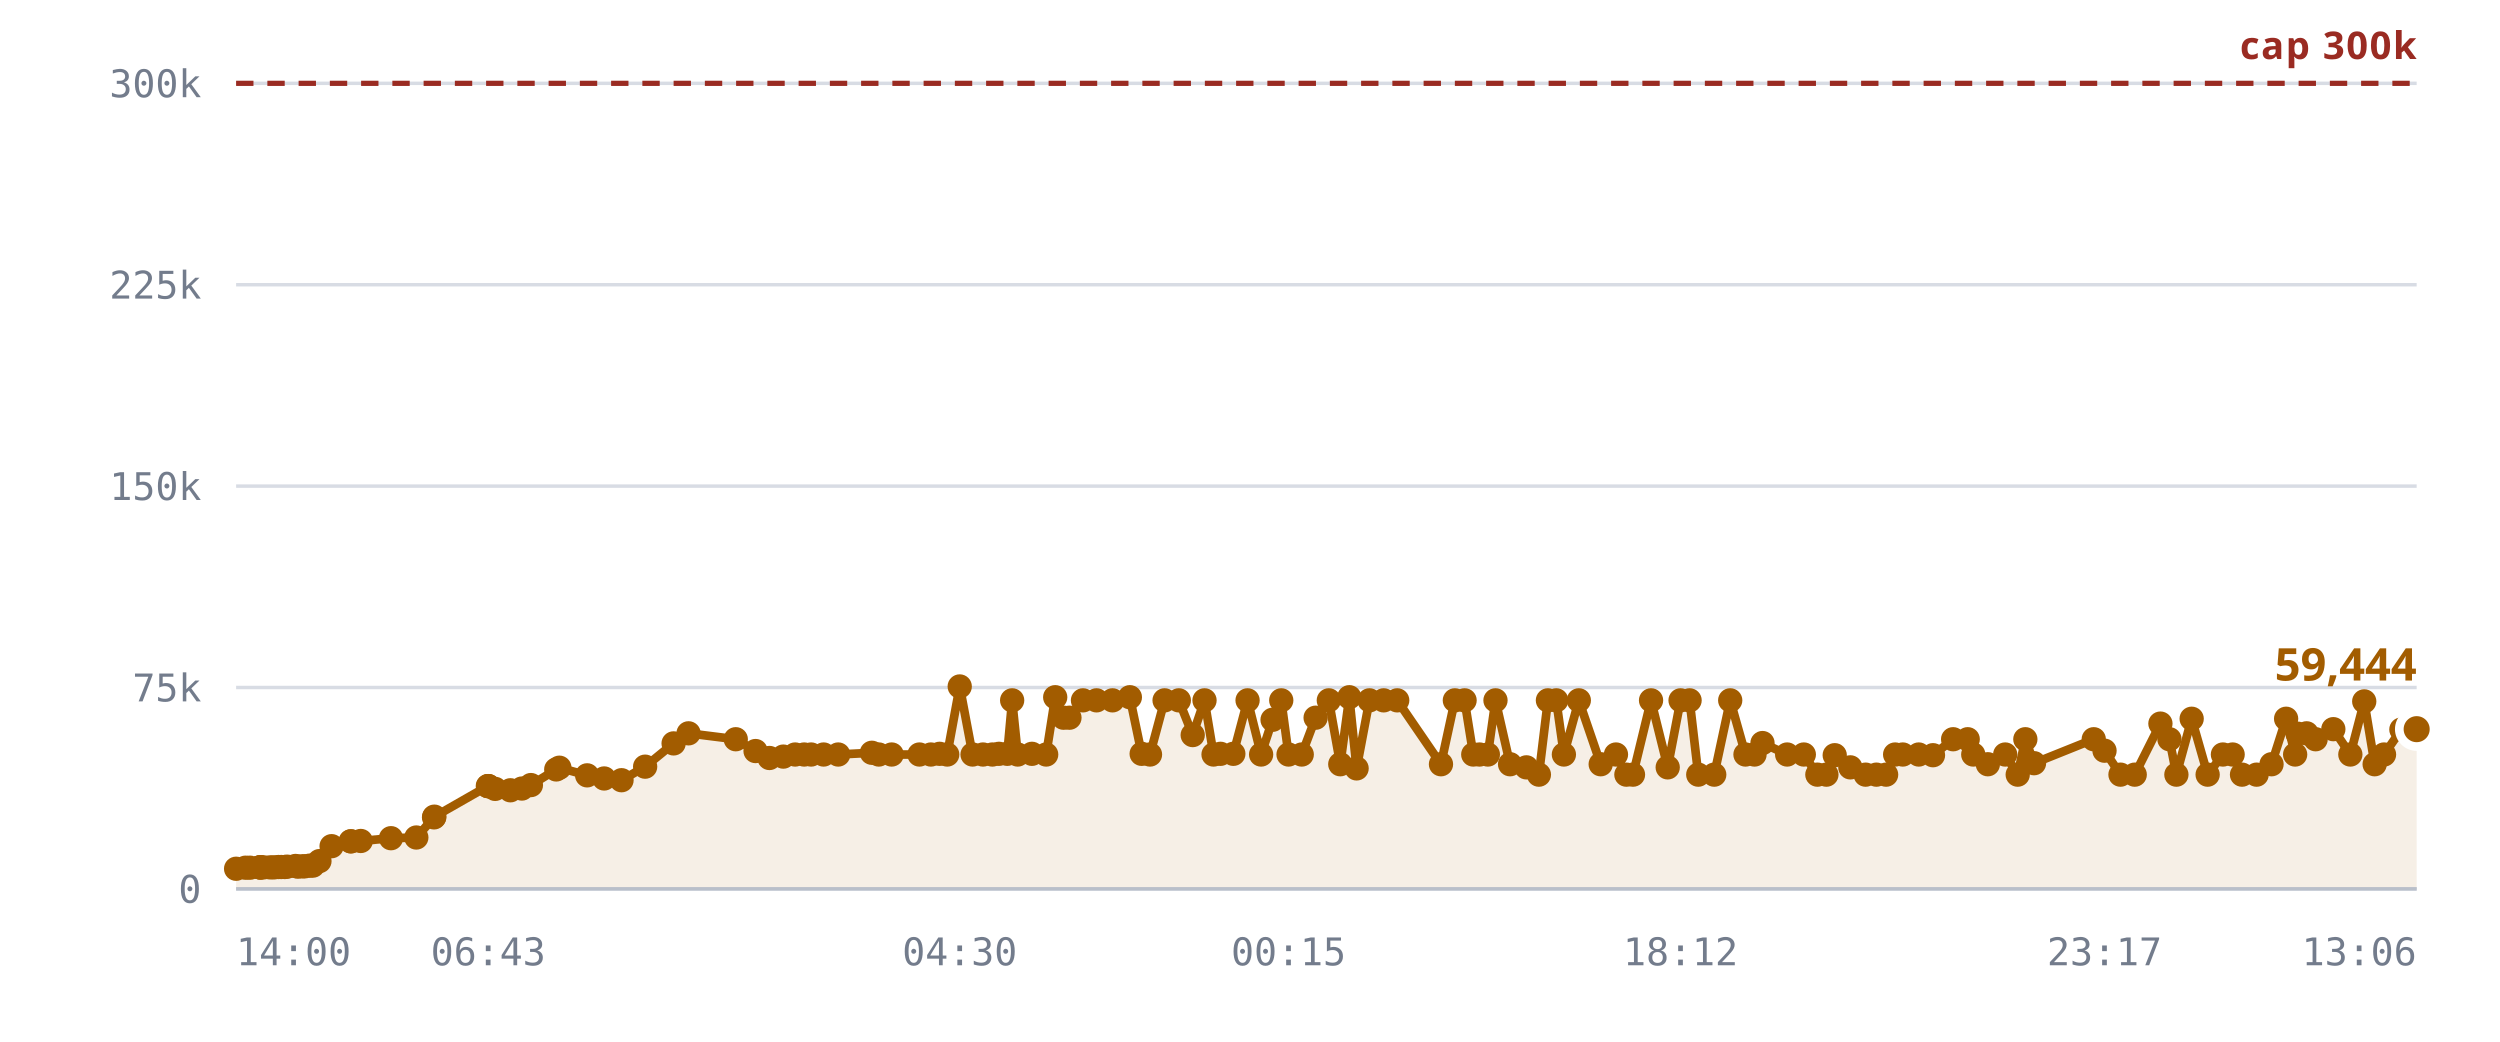
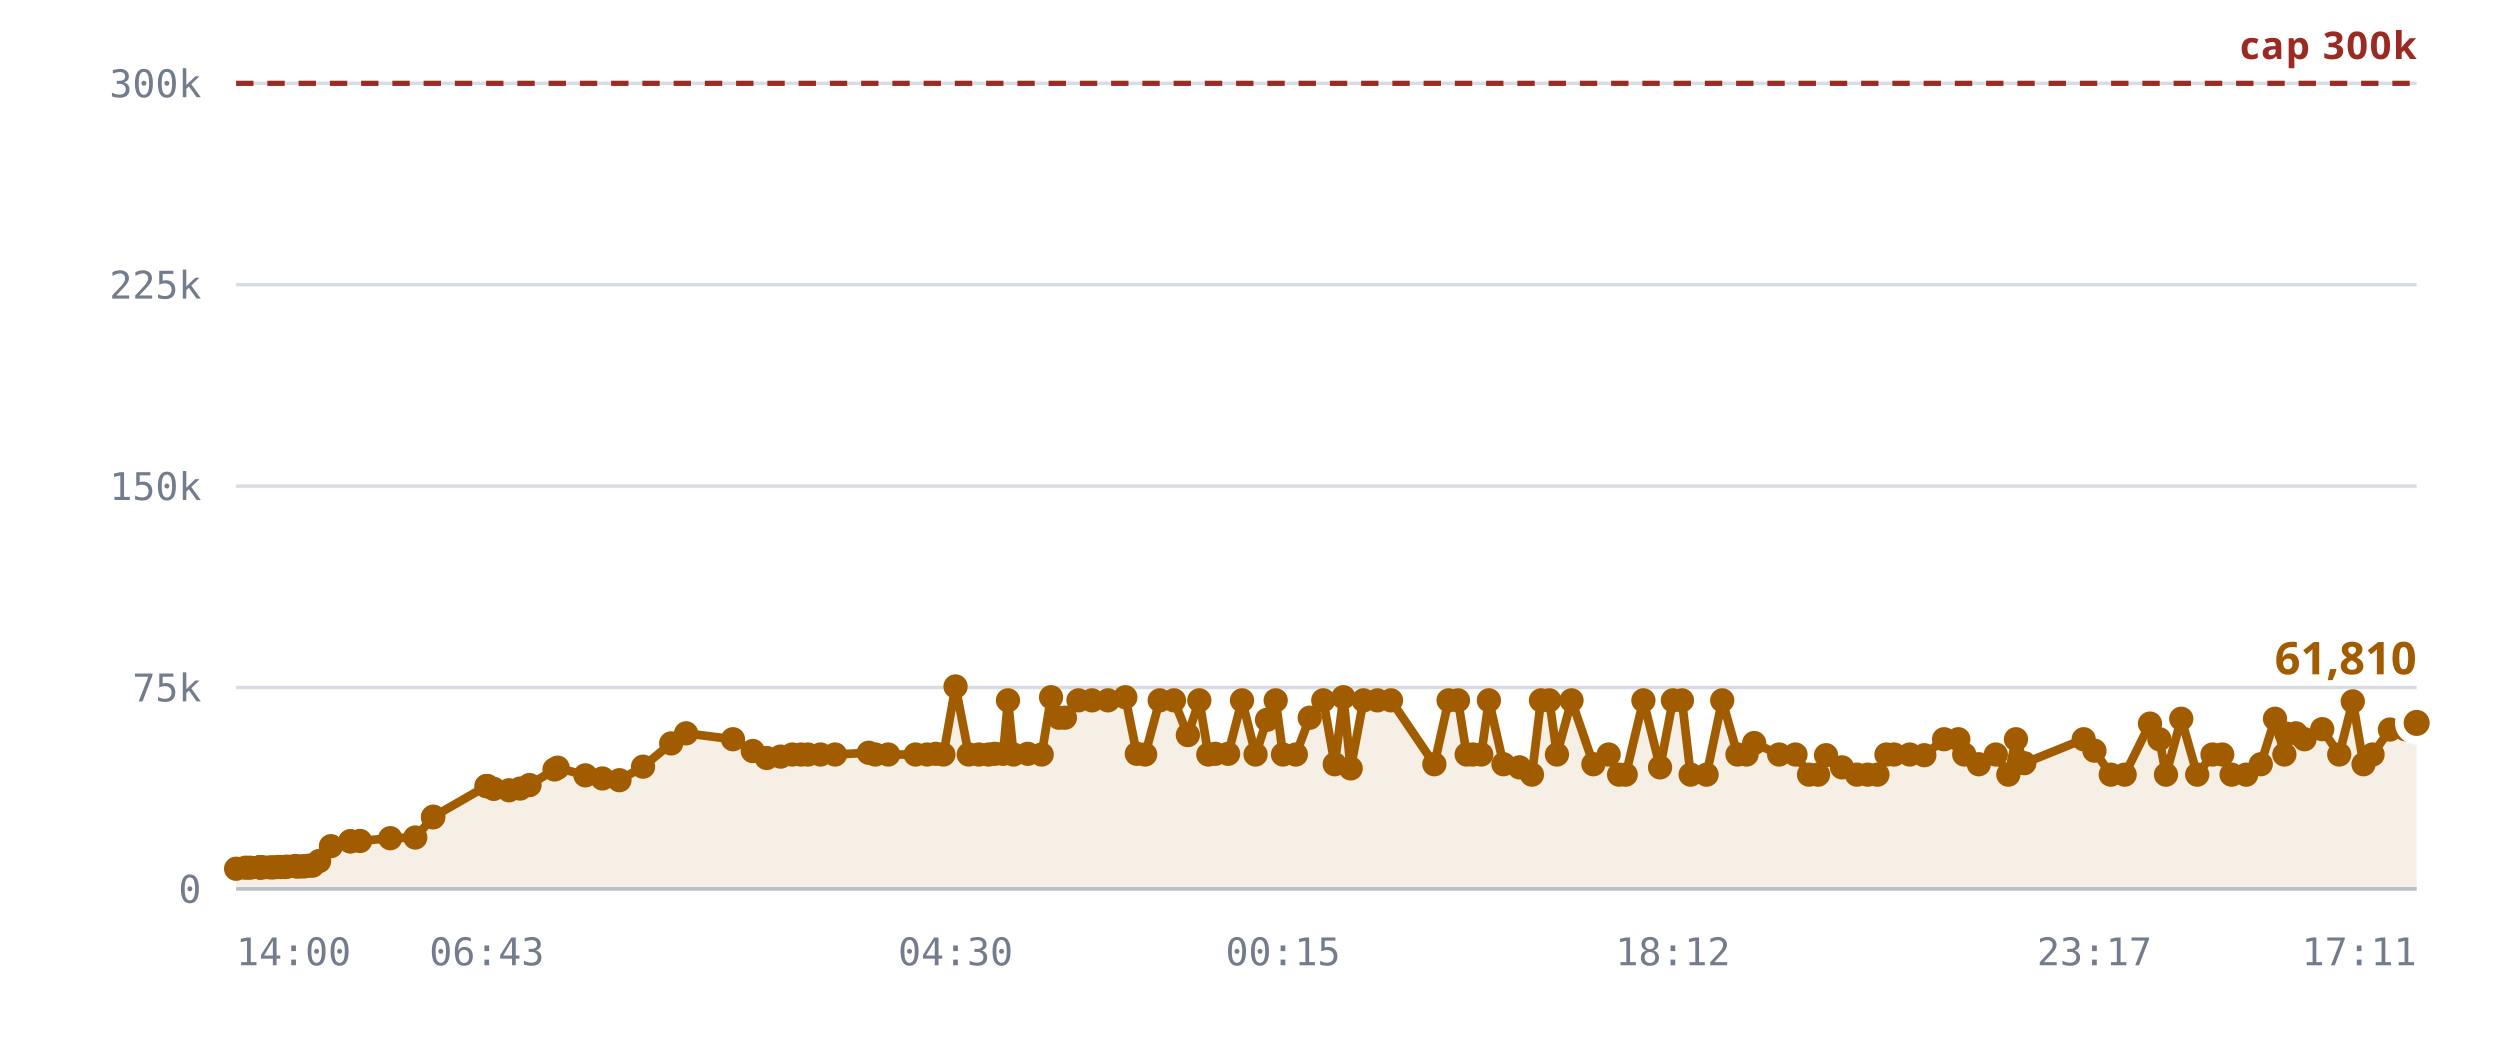
<svg xmlns="http://www.w3.org/2000/svg" viewBox="0 0 720 300" role="img" aria-label="Rooms against the 300,000 cap">
  <style>
    .grid      { stroke: var(--chart-grid, #d8dce4); stroke-width: 1; }
    .cap       { stroke: var(--chart-cap, #9a2b22); stroke-width: 1.5; stroke-dasharray: 5 4; }
    .cap-label { fill: var(--chart-cap, #9a2b22); font: 600 11px Archivo, system-ui, sans-serif; letter-spacing: .04em; }
    .tick      { fill: var(--chart-muted, #737c8c); font: 500 11px "IBM Plex Mono", ui-monospace, monospace; }
    .tick-y    { text-anchor: end; }
    .tick-x    { text-anchor: middle; }
    .series    { fill: none; stroke: var(--chart-line, #a25c00); stroke-width: 2.5; stroke-linejoin: round; stroke-linecap: round; }
    .fill      { fill: var(--chart-fill, rgba(162,92,0,.10)); stroke: none; }
    .dot       { fill: var(--chart-line, #a25c00); }
    .dot-last  { stroke: var(--chart-bg, #fff); stroke-width: 2.5; }
    .end-label { fill: var(--chart-line, #a25c00); font: 700 13px Archivo, system-ui, sans-serif; }
    .axis      { stroke: var(--chart-axis, #b9bfca); stroke-width: 1; }
  </style>
  <line x1="68" y1="256.0" x2="696" y2="256.0" class="grid" />
  <text x="58" y="260.0" class="tick tick-y">0</text>
  <line x1="68" y1="198.0" x2="696" y2="198.0" class="grid" />
  <text x="58" y="202.0" class="tick tick-y">75k</text>
  <line x1="68" y1="140.0" x2="696" y2="140.0" class="grid" />
  <text x="58" y="144.0" class="tick tick-y">150k</text>
  <line x1="68" y1="82.0" x2="696" y2="82.0" class="grid" />
  <text x="58" y="86.0" class="tick tick-y">225k</text>
  <line x1="68" y1="24.0" x2="696" y2="24.0" class="grid" />
  <text x="58" y="28.0" class="tick tick-y">300k</text>
-   <path d="M68.0,250.2 L70.7,249.9 L72.0,249.9 L74.8,249.8 L74.9,249.8 L74.9,249.8 L75.2,249.8 L75.9,249.8 L77.8,249.8 L78.9,249.8 L80.2,249.7 L81.0,249.7 L82.0,249.7 L82.7,249.6 L85.1,249.4 L85.8,249.6 L87.1,249.5 L87.8,249.5 L89.2,249.3 L90.1,249.3 L92.0,248.0 L95.5,243.7 L101.0,242.3 L101.1,242.3 L103.9,242.2 L112.6,241.4 L119.9,241.2 L125.0,235.4 L125.1,235.2 L140.5,226.4 L140.6,226.4 L140.7,226.4 L142.6,227.2 L147.0,227.6 L150.3,227.1 L152.9,226.1 L160.2,221.6 L161.1,221.1 L169.1,223.3 L174.0,224.2 L179.0,224.7 L185.8,220.8 L194.0,214.1 L198.3,211.2 L211.9,212.9 L217.6,216.3 L221.6,218.3 L225.6,217.9 L229.0,217.3 L231.6,217.3 L233.6,217.3 L237.2,217.3 L241.4,217.3 L251.1,216.8 L253.1,217.3 L256.8,217.3 L264.8,217.3 L268.1,217.3 L270.6,217.1 L272.8,217.3 L276.4,197.7 L280.1,217.3 L283.1,217.3 L285.8,217.3 L287.7,217.1 L290.1,217.1 L291.5,201.7 L293.1,217.3 L297.2,217.1 L301.3,217.3 L303.9,200.8 L306.3,206.7 L308.0,206.7 L311.9,201.7 L315.8,201.7 L320.4,201.7 L325.4,200.8 L328.8,217.1 L331.2,217.3 L335.4,201.7 L339.5,201.7 L343.5,211.7 L346.9,201.7 L349.5,217.3 L351.5,217.1 L355.2,217.1 L359.3,201.7 L363.2,217.3 L366.5,207.3 L369.0,201.7 L371.1,217.3 L374.9,217.3 L378.9,206.7 L382.7,201.7 L386.0,220.1 L388.6,200.8 L390.7,221.3 L394.4,201.7 L398.5,201.7 L402.4,201.7 L415.0,220.1 L419.0,201.7 L421.8,201.7 L424.3,217.3 L426.1,217.3 L428.5,217.3 L430.7,201.7 L434.9,220.1 L439.6,221.0 L443.2,223.1 L445.8,201.7 L448.2,201.7 L450.4,217.3 L454.7,201.7 L461.0,220.1 L465.4,217.3 L468.4,223.1 L470.3,223.1 L475.5,201.7 L480.3,221.0 L484.0,201.7 L486.6,201.7 L489.1,223.1 L493.7,223.1 L498.3,201.7 L502.7,217.3 L505.3,217.3 L507.6,214.0 L514.7,217.3 L519.5,217.3 L523.4,223.1 L526.0,223.1 L528.4,217.5 L532.9,221.0 L537.3,223.1 L540.4,223.1 L543.2,223.1 L545.8,217.3 L548.0,217.3 L552.6,217.3 L556.7,217.5 L562.5,212.9 L566.7,212.9 L568.3,217.3 L572.5,220.1 L577.5,217.3 L581.1,223.1 L583.3,212.9 L585.8,219.8 L603.0,212.9 L606.1,216.2 L610.7,223.1 L614.8,223.1 L622.2,208.4 L624.8,212.9 L626.8,223.1 L631.2,207.0 L635.8,223.1 L640.2,217.3 L643.0,217.3 L645.7,223.1 L649.9,223.1 L654.2,220.1 L658.4,207.0 L661.0,217.3 L661.7,211.3 L664.3,211.2 L666.9,212.9 L672.0,210.0 L676.9,217.3 L680.9,202.0 L683.9,220.1 L686.6,217.3 L691.6,210.1 L696.0,210.0 L696.0,256.0 L68.0,256.0 Z" class="fill" />
+   <path d="M68.0,250.2 L70.7,249.9 L72.0,249.9 L74.7,249.8 L74.8,249.8 L74.9,249.8 L75.1,249.8 L75.8,249.8 L77.8,249.8 L78.8,249.8 L80.2,249.7 L80.9,249.7 L82.0,249.7 L82.7,249.6 L85.0,249.4 L85.7,249.6 L87.0,249.5 L87.7,249.5 L89.1,249.3 L90.0,249.3 L91.9,248.0 L95.3,243.7 L100.9,242.3 L100.9,242.3 L103.7,242.2 L112.4,241.4 L119.6,241.2 L124.7,235.4 L124.8,235.2 L140.1,226.4 L140.2,226.4 L140.4,226.4 L142.2,227.2 L146.6,227.6 L149.8,227.1 L152.5,226.1 L159.7,221.6 L160.6,221.1 L168.6,223.3 L173.5,224.2 L178.4,224.7 L185.2,220.8 L193.3,214.1 L197.6,211.2 L211.1,212.9 L216.8,216.3 L220.8,218.3 L224.8,217.9 L228.2,217.3 L230.7,217.3 L232.7,217.3 L236.3,217.3 L240.5,217.3 L250.2,216.8 L252.1,217.3 L255.8,217.3 L263.7,217.3 L267.0,217.3 L269.5,217.1 L271.7,217.3 L275.2,197.7 L279.0,217.3 L281.9,217.3 L284.7,217.3 L286.5,217.1 L288.9,217.1 L290.3,201.7 L291.9,217.3 L296.0,217.1 L300.0,217.3 L302.7,200.8 L305.0,206.7 L306.7,206.7 L310.6,201.7 L314.5,201.7 L319.1,201.7 L324.1,200.8 L327.4,217.1 L329.8,217.3 L334.0,201.7 L338.1,201.7 L342.1,211.7 L345.4,201.7 L348.0,217.3 L350.0,217.1 L353.7,217.1 L357.7,201.7 L361.6,217.3 L364.9,207.3 L367.4,201.7 L369.5,217.3 L373.2,217.3 L377.2,206.7 L381.1,201.7 L384.4,220.1 L386.9,200.8 L389.0,221.3 L392.7,201.7 L396.7,201.7 L400.6,201.7 L413.1,220.1 L417.2,201.7 L419.9,201.7 L422.4,217.3 L424.2,217.3 L426.6,217.3 L428.8,201.7 L433.0,220.1 L437.6,221.0 L441.2,223.1 L443.8,201.7 L446.2,201.7 L448.4,217.3 L452.6,201.7 L458.9,220.1 L463.3,217.3 L466.3,223.1 L468.2,223.1 L473.3,201.7 L478.1,221.0 L481.8,201.7 L484.4,201.7 L486.9,223.1 L491.5,223.1 L496.0,201.7 L500.4,217.3 L503.0,217.3 L505.2,214.0 L512.4,217.3 L517.1,217.3 L521.0,223.1 L523.6,223.1 L525.9,217.5 L530.5,221.0 L534.8,223.1 L537.9,223.1 L540.7,223.1 L543.3,217.3 L545.5,217.3 L550.0,217.3 L554.2,217.5 L559.9,212.9 L564.0,212.9 L565.7,217.3 L569.9,220.1 L574.8,217.3 L578.4,223.1 L580.6,212.9 L583.0,219.8 L600.1,212.9 L603.2,216.2 L607.9,223.1 L611.9,223.1 L619.2,208.4 L621.9,212.9 L623.8,223.1 L628.2,207.0 L632.8,223.1 L637.2,217.3 L640.0,217.3 L642.7,223.1 L646.9,223.1 L651.1,220.1 L655.2,207.0 L657.9,217.3 L658.5,211.3 L661.2,211.2 L663.7,212.9 L668.8,210.0 L673.7,217.3 L677.6,202.0 L680.7,220.1 L683.3,217.3 L688.3,210.1 L692.7,210.0 L696.0,208.2 L696.0,256.0 L68.0,256.0 Z" class="fill" />
  <line x1="68" y1="24.0" x2="696" y2="24.0" class="cap" />
  <text x="696" y="17.0" class="cap-label" text-anchor="end">cap 300k</text>
-   <path d="M68.0,250.2 L70.7,249.9 L72.0,249.9 L74.8,249.8 L74.9,249.8 L74.9,249.8 L75.2,249.8 L75.9,249.8 L77.8,249.8 L78.9,249.8 L80.2,249.7 L81.0,249.7 L82.0,249.7 L82.7,249.6 L85.1,249.4 L85.8,249.6 L87.1,249.5 L87.8,249.5 L89.2,249.3 L90.1,249.3 L92.0,248.0 L95.5,243.7 L101.0,242.3 L101.1,242.3 L103.9,242.2 L112.6,241.4 L119.9,241.2 L125.0,235.4 L125.1,235.2 L140.5,226.4 L140.6,226.4 L140.7,226.4 L142.6,227.2 L147.0,227.6 L150.3,227.1 L152.9,226.1 L160.2,221.6 L161.1,221.1 L169.1,223.3 L174.0,224.2 L179.0,224.7 L185.8,220.8 L194.0,214.1 L198.3,211.2 L211.9,212.9 L217.6,216.3 L221.6,218.3 L225.6,217.9 L229.0,217.3 L231.6,217.3 L233.6,217.3 L237.2,217.3 L241.4,217.3 L251.1,216.8 L253.1,217.3 L256.8,217.3 L264.8,217.3 L268.1,217.3 L270.6,217.1 L272.8,217.3 L276.4,197.7 L280.1,217.3 L283.1,217.3 L285.8,217.3 L287.7,217.1 L290.1,217.1 L291.5,201.7 L293.1,217.3 L297.2,217.1 L301.3,217.3 L303.9,200.8 L306.3,206.7 L308.0,206.7 L311.9,201.7 L315.8,201.7 L320.4,201.7 L325.4,200.8 L328.8,217.1 L331.2,217.3 L335.4,201.7 L339.5,201.7 L343.5,211.7 L346.9,201.7 L349.5,217.3 L351.5,217.1 L355.2,217.1 L359.3,201.7 L363.2,217.3 L366.5,207.3 L369.0,201.7 L371.1,217.3 L374.9,217.3 L378.9,206.7 L382.7,201.7 L386.0,220.1 L388.6,200.8 L390.7,221.3 L394.4,201.7 L398.5,201.7 L402.4,201.7 L415.0,220.1 L419.0,201.7 L421.8,201.7 L424.3,217.3 L426.1,217.3 L428.5,217.3 L430.7,201.7 L434.9,220.1 L439.6,221.0 L443.2,223.1 L445.8,201.7 L448.2,201.7 L450.4,217.3 L454.7,201.7 L461.0,220.1 L465.4,217.3 L468.4,223.1 L470.3,223.1 L475.5,201.7 L480.3,221.0 L484.0,201.7 L486.6,201.7 L489.1,223.1 L493.7,223.1 L498.3,201.7 L502.7,217.3 L505.3,217.3 L507.6,214.0 L514.7,217.3 L519.5,217.3 L523.4,223.1 L526.0,223.1 L528.4,217.5 L532.9,221.0 L537.3,223.1 L540.4,223.1 L543.2,223.1 L545.8,217.3 L548.0,217.3 L552.6,217.3 L556.7,217.5 L562.5,212.9 L566.7,212.9 L568.3,217.3 L572.5,220.1 L577.5,217.3 L581.1,223.1 L583.3,212.9 L585.8,219.8 L603.0,212.9 L606.1,216.2 L610.7,223.1 L614.8,223.1 L622.2,208.4 L624.8,212.9 L626.8,223.1 L631.2,207.0 L635.8,223.1 L640.2,217.3 L643.0,217.3 L645.7,223.1 L649.9,223.1 L654.2,220.1 L658.4,207.0 L661.0,217.3 L661.7,211.3 L664.3,211.2 L666.9,212.9 L672.0,210.0 L676.9,217.3 L680.9,202.0 L683.9,220.1 L686.6,217.3 L691.6,210.1 L696.0,210.0" class="series" />
+   <path d="M68.0,250.2 L70.7,249.9 L72.0,249.9 L74.7,249.8 L74.8,249.8 L74.9,249.8 L75.1,249.8 L75.8,249.8 L77.8,249.8 L78.8,249.8 L80.2,249.7 L80.9,249.7 L82.0,249.7 L82.7,249.6 L85.0,249.4 L85.7,249.6 L87.0,249.5 L87.7,249.5 L89.1,249.3 L90.0,249.3 L91.9,248.0 L95.3,243.7 L100.9,242.3 L100.9,242.3 L103.7,242.2 L112.4,241.4 L119.6,241.2 L124.7,235.4 L124.8,235.2 L140.1,226.4 L140.2,226.4 L140.4,226.4 L142.2,227.2 L146.6,227.6 L149.8,227.1 L152.5,226.1 L159.7,221.6 L160.6,221.1 L168.6,223.3 L173.5,224.2 L178.4,224.7 L185.2,220.8 L193.3,214.1 L197.6,211.2 L211.1,212.9 L216.8,216.3 L220.8,218.3 L224.8,217.9 L228.2,217.3 L230.7,217.3 L232.7,217.3 L236.3,217.3 L240.5,217.3 L250.2,216.8 L252.1,217.3 L255.8,217.3 L263.7,217.3 L267.0,217.3 L269.5,217.1 L271.7,217.3 L275.2,197.7 L279.0,217.3 L281.9,217.3 L284.7,217.3 L286.5,217.1 L288.9,217.1 L290.3,201.7 L291.9,217.3 L296.0,217.1 L300.0,217.3 L302.7,200.8 L305.0,206.7 L306.7,206.7 L310.6,201.7 L314.5,201.7 L319.1,201.7 L324.1,200.8 L327.4,217.1 L329.8,217.3 L334.0,201.7 L338.1,201.7 L342.1,211.7 L345.4,201.7 L348.0,217.3 L350.0,217.1 L353.7,217.1 L357.7,201.7 L361.6,217.3 L364.9,207.3 L367.4,201.7 L369.5,217.3 L373.2,217.3 L377.2,206.7 L381.1,201.7 L384.4,220.1 L386.9,200.8 L389.0,221.3 L392.7,201.7 L396.7,201.7 L400.6,201.7 L413.1,220.1 L417.2,201.7 L419.9,201.7 L422.4,217.3 L424.2,217.3 L426.6,217.3 L428.8,201.7 L433.0,220.1 L437.6,221.0 L441.2,223.1 L443.8,201.7 L446.2,201.7 L448.4,217.3 L452.6,201.7 L458.9,220.1 L463.3,217.3 L466.3,223.1 L468.2,223.1 L473.3,201.7 L478.1,221.0 L481.8,201.7 L484.4,201.7 L486.9,223.1 L491.5,223.1 L496.0,201.7 L500.4,217.3 L503.0,217.3 L505.2,214.0 L512.4,217.3 L517.1,217.3 L521.0,223.1 L523.6,223.1 L525.9,217.5 L530.5,221.0 L534.8,223.1 L537.9,223.1 L540.7,223.1 L543.3,217.3 L545.5,217.3 L550.0,217.3 L554.2,217.5 L559.9,212.9 L564.0,212.9 L565.7,217.3 L569.9,220.1 L574.8,217.3 L578.4,223.1 L580.6,212.9 L583.0,219.8 L600.1,212.9 L603.2,216.2 L607.9,223.1 L611.9,223.1 L619.2,208.4 L621.9,212.9 L623.8,223.1 L628.2,207.0 L632.8,223.1 L637.2,217.3 L640.0,217.3 L642.7,223.1 L646.9,223.1 L651.1,220.1 L655.2,207.0 L657.9,217.3 L658.5,211.3 L661.2,211.2 L663.7,212.9 L668.8,210.0 L673.7,217.3 L677.6,202.0 L680.7,220.1 L683.3,217.3 L688.3,210.1 L692.7,210.0 L696.0,208.2" class="series" />
  <circle cx="68.0" cy="250.2" r="3.5" class="dot" />
  <circle cx="70.7" cy="249.9" r="3.5" class="dot" />
  <circle cx="72.0" cy="249.9" r="3.5" class="dot" />
+   <circle cx="74.7" cy="249.8" r="3.5" class="dot" />
  <circle cx="74.8" cy="249.8" r="3.5" class="dot" />
  <circle cx="74.9" cy="249.8" r="3.5" class="dot" />
-   <circle cx="74.9" cy="249.8" r="3.5" class="dot" />
-   <circle cx="75.2" cy="249.8" r="3.5" class="dot" />
-   <circle cx="75.9" cy="249.8" r="3.5" class="dot" />
+   <circle cx="75.1" cy="249.8" r="3.5" class="dot" />
+   <circle cx="75.8" cy="249.8" r="3.5" class="dot" />
  <circle cx="77.8" cy="249.8" r="3.5" class="dot" />
-   <circle cx="78.9" cy="249.8" r="3.5" class="dot" />
+   <circle cx="78.8" cy="249.8" r="3.5" class="dot" />
  <circle cx="80.2" cy="249.7" r="3.5" class="dot" />
-   <circle cx="81.0" cy="249.7" r="3.5" class="dot" />
+   <circle cx="80.9" cy="249.7" r="3.5" class="dot" />
  <circle cx="82.0" cy="249.7" r="3.5" class="dot" />
  <circle cx="82.7" cy="249.6" r="3.5" class="dot" />
-   <circle cx="85.1" cy="249.4" r="3.5" class="dot" />
-   <circle cx="85.8" cy="249.6" r="3.5" class="dot" />
-   <circle cx="87.1" cy="249.5" r="3.5" class="dot" />
-   <circle cx="87.8" cy="249.5" r="3.5" class="dot" />
-   <circle cx="89.2" cy="249.3" r="3.5" class="dot" />
-   <circle cx="90.1" cy="249.3" r="3.5" class="dot" />
-   <circle cx="92.0" cy="248.0" r="3.5" class="dot" />
-   <circle cx="95.5" cy="243.7" r="3.5" class="dot" />
-   <circle cx="101.0" cy="242.3" r="3.5" class="dot" />
-   <circle cx="101.1" cy="242.3" r="3.5" class="dot" />
-   <circle cx="103.9" cy="242.2" r="3.5" class="dot" />
-   <circle cx="112.6" cy="241.4" r="3.5" class="dot" />
-   <circle cx="119.9" cy="241.2" r="3.5" class="dot" />
-   <circle cx="125.0" cy="235.4" r="3.5" class="dot" />
-   <circle cx="125.1" cy="235.2" r="3.5" class="dot" />
-   <circle cx="140.5" cy="226.4" r="3.5" class="dot" />
-   <circle cx="140.6" cy="226.4" r="3.5" class="dot" />
-   <circle cx="140.7" cy="226.4" r="3.5" class="dot" />
-   <circle cx="142.6" cy="227.2" r="3.5" class="dot" />
-   <circle cx="147.0" cy="227.6" r="3.5" class="dot" />
-   <circle cx="150.3" cy="227.1" r="3.5" class="dot" />
-   <circle cx="152.9" cy="226.1" r="3.5" class="dot" />
-   <circle cx="160.2" cy="221.6" r="3.5" class="dot" />
-   <circle cx="161.1" cy="221.1" r="3.5" class="dot" />
-   <circle cx="169.1" cy="223.3" r="3.5" class="dot" />
-   <circle cx="174.0" cy="224.2" r="3.5" class="dot" />
-   <circle cx="179.0" cy="224.7" r="3.5" class="dot" />
-   <circle cx="185.8" cy="220.8" r="3.5" class="dot" />
-   <circle cx="194.0" cy="214.1" r="3.5" class="dot" />
-   <circle cx="198.3" cy="211.2" r="3.5" class="dot" />
-   <circle cx="211.9" cy="212.9" r="3.5" class="dot" />
-   <circle cx="217.6" cy="216.3" r="3.5" class="dot" />
-   <circle cx="221.6" cy="218.3" r="3.5" class="dot" />
-   <circle cx="225.6" cy="217.9" r="3.5" class="dot" />
-   <circle cx="229.0" cy="217.3" r="3.5" class="dot" />
-   <circle cx="231.6" cy="217.3" r="3.5" class="dot" />
-   <circle cx="233.6" cy="217.3" r="3.5" class="dot" />
-   <circle cx="237.2" cy="217.3" r="3.5" class="dot" />
-   <circle cx="241.4" cy="217.3" r="3.5" class="dot" />
-   <circle cx="251.1" cy="216.8" r="3.5" class="dot" />
-   <circle cx="253.1" cy="217.3" r="3.5" class="dot" />
-   <circle cx="256.8" cy="217.3" r="3.5" class="dot" />
-   <circle cx="264.8" cy="217.3" r="3.5" class="dot" />
-   <circle cx="268.1" cy="217.3" r="3.5" class="dot" />
-   <circle cx="270.6" cy="217.1" r="3.5" class="dot" />
-   <circle cx="272.8" cy="217.3" r="3.5" class="dot" />
-   <circle cx="276.4" cy="197.7" r="3.5" class="dot" />
-   <circle cx="280.1" cy="217.3" r="3.5" class="dot" />
-   <circle cx="283.1" cy="217.3" r="3.5" class="dot" />
-   <circle cx="285.8" cy="217.3" r="3.5" class="dot" />
-   <circle cx="287.7" cy="217.1" r="3.5" class="dot" />
-   <circle cx="290.1" cy="217.1" r="3.5" class="dot" />
-   <circle cx="291.5" cy="201.7" r="3.5" class="dot" />
-   <circle cx="293.1" cy="217.3" r="3.5" class="dot" />
-   <circle cx="297.2" cy="217.1" r="3.5" class="dot" />
-   <circle cx="301.3" cy="217.3" r="3.5" class="dot" />
-   <circle cx="303.9" cy="200.8" r="3.5" class="dot" />
-   <circle cx="306.3" cy="206.7" r="3.5" class="dot" />
-   <circle cx="308.0" cy="206.7" r="3.5" class="dot" />
-   <circle cx="311.9" cy="201.7" r="3.5" class="dot" />
-   <circle cx="315.8" cy="201.7" r="3.5" class="dot" />
-   <circle cx="320.4" cy="201.7" r="3.5" class="dot" />
-   <circle cx="325.4" cy="200.8" r="3.5" class="dot" />
-   <circle cx="328.8" cy="217.1" r="3.5" class="dot" />
-   <circle cx="331.2" cy="217.3" r="3.5" class="dot" />
-   <circle cx="335.4" cy="201.7" r="3.5" class="dot" />
-   <circle cx="339.5" cy="201.7" r="3.5" class="dot" />
-   <circle cx="343.5" cy="211.7" r="3.5" class="dot" />
-   <circle cx="346.9" cy="201.7" r="3.5" class="dot" />
-   <circle cx="349.5" cy="217.3" r="3.5" class="dot" />
-   <circle cx="351.5" cy="217.1" r="3.5" class="dot" />
-   <circle cx="355.2" cy="217.1" r="3.5" class="dot" />
-   <circle cx="359.3" cy="201.7" r="3.5" class="dot" />
-   <circle cx="363.2" cy="217.3" r="3.5" class="dot" />
-   <circle cx="366.5" cy="207.3" r="3.5" class="dot" />
-   <circle cx="369.0" cy="201.7" r="3.5" class="dot" />
-   <circle cx="371.1" cy="217.3" r="3.5" class="dot" />
-   <circle cx="374.9" cy="217.3" r="3.5" class="dot" />
-   <circle cx="378.9" cy="206.7" r="3.5" class="dot" />
-   <circle cx="382.7" cy="201.7" r="3.5" class="dot" />
-   <circle cx="386.0" cy="220.1" r="3.5" class="dot" />
-   <circle cx="388.6" cy="200.8" r="3.5" class="dot" />
-   <circle cx="390.7" cy="221.3" r="3.5" class="dot" />
-   <circle cx="394.4" cy="201.7" r="3.5" class="dot" />
-   <circle cx="398.5" cy="201.7" r="3.5" class="dot" />
-   <circle cx="402.4" cy="201.7" r="3.5" class="dot" />
-   <circle cx="415.0" cy="220.1" r="3.5" class="dot" />
-   <circle cx="419.0" cy="201.7" r="3.5" class="dot" />
-   <circle cx="421.8" cy="201.7" r="3.5" class="dot" />
-   <circle cx="424.3" cy="217.3" r="3.5" class="dot" />
-   <circle cx="426.1" cy="217.3" r="3.5" class="dot" />
-   <circle cx="428.5" cy="217.3" r="3.5" class="dot" />
-   <circle cx="430.7" cy="201.7" r="3.5" class="dot" />
-   <circle cx="434.9" cy="220.1" r="3.5" class="dot" />
-   <circle cx="439.6" cy="221.0" r="3.5" class="dot" />
-   <circle cx="443.2" cy="223.1" r="3.5" class="dot" />
-   <circle cx="445.8" cy="201.7" r="3.5" class="dot" />
-   <circle cx="448.2" cy="201.7" r="3.5" class="dot" />
-   <circle cx="450.4" cy="217.3" r="3.5" class="dot" />
-   <circle cx="454.7" cy="201.7" r="3.5" class="dot" />
-   <circle cx="461.0" cy="220.1" r="3.5" class="dot" />
-   <circle cx="465.4" cy="217.3" r="3.5" class="dot" />
-   <circle cx="468.4" cy="223.1" r="3.5" class="dot" />
-   <circle cx="470.3" cy="223.1" r="3.5" class="dot" />
-   <circle cx="475.5" cy="201.7" r="3.5" class="dot" />
-   <circle cx="480.3" cy="221.0" r="3.5" class="dot" />
-   <circle cx="484.0" cy="201.7" r="3.5" class="dot" />
-   <circle cx="486.6" cy="201.7" r="3.5" class="dot" />
-   <circle cx="489.1" cy="223.1" r="3.5" class="dot" />
-   <circle cx="493.7" cy="223.1" r="3.5" class="dot" />
-   <circle cx="498.3" cy="201.7" r="3.5" class="dot" />
-   <circle cx="502.7" cy="217.3" r="3.5" class="dot" />
-   <circle cx="505.3" cy="217.3" r="3.5" class="dot" />
-   <circle cx="507.6" cy="214.0" r="3.5" class="dot" />
-   <circle cx="514.7" cy="217.3" r="3.5" class="dot" />
-   <circle cx="519.5" cy="217.3" r="3.5" class="dot" />
-   <circle cx="523.4" cy="223.1" r="3.5" class="dot" />
-   <circle cx="526.0" cy="223.1" r="3.5" class="dot" />
-   <circle cx="528.4" cy="217.5" r="3.5" class="dot" />
-   <circle cx="532.9" cy="221.0" r="3.5" class="dot" />
-   <circle cx="537.3" cy="223.1" r="3.5" class="dot" />
-   <circle cx="540.4" cy="223.1" r="3.5" class="dot" />
-   <circle cx="543.2" cy="223.1" r="3.5" class="dot" />
-   <circle cx="545.8" cy="217.3" r="3.5" class="dot" />
-   <circle cx="548.0" cy="217.3" r="3.5" class="dot" />
-   <circle cx="552.6" cy="217.3" r="3.5" class="dot" />
-   <circle cx="556.7" cy="217.5" r="3.5" class="dot" />
-   <circle cx="562.5" cy="212.9" r="3.5" class="dot" />
-   <circle cx="566.7" cy="212.9" r="3.5" class="dot" />
-   <circle cx="568.3" cy="217.3" r="3.5" class="dot" />
-   <circle cx="572.5" cy="220.1" r="3.5" class="dot" />
-   <circle cx="577.5" cy="217.3" r="3.5" class="dot" />
-   <circle cx="581.1" cy="223.1" r="3.5" class="dot" />
-   <circle cx="583.3" cy="212.9" r="3.5" class="dot" />
-   <circle cx="585.8" cy="219.8" r="3.5" class="dot" />
-   <circle cx="603.0" cy="212.9" r="3.5" class="dot" />
-   <circle cx="606.1" cy="216.2" r="3.5" class="dot" />
-   <circle cx="610.7" cy="223.1" r="3.5" class="dot" />
-   <circle cx="614.8" cy="223.1" r="3.5" class="dot" />
-   <circle cx="622.2" cy="208.4" r="3.5" class="dot" />
-   <circle cx="624.8" cy="212.9" r="3.5" class="dot" />
-   <circle cx="626.8" cy="223.1" r="3.5" class="dot" />
-   <circle cx="631.2" cy="207.0" r="3.5" class="dot" />
-   <circle cx="635.8" cy="223.1" r="3.5" class="dot" />
-   <circle cx="640.2" cy="217.3" r="3.5" class="dot" />
-   <circle cx="643.0" cy="217.3" r="3.5" class="dot" />
-   <circle cx="645.7" cy="223.1" r="3.5" class="dot" />
-   <circle cx="649.9" cy="223.1" r="3.5" class="dot" />
-   <circle cx="654.2" cy="220.1" r="3.5" class="dot" />
-   <circle cx="658.4" cy="207.0" r="3.5" class="dot" />
-   <circle cx="661.0" cy="217.3" r="3.5" class="dot" />
-   <circle cx="661.7" cy="211.3" r="3.5" class="dot" />
-   <circle cx="664.3" cy="211.2" r="3.5" class="dot" />
-   <circle cx="666.9" cy="212.9" r="3.5" class="dot" />
-   <circle cx="672.0" cy="210.0" r="3.5" class="dot" />
-   <circle cx="676.9" cy="217.3" r="3.5" class="dot" />
-   <circle cx="680.9" cy="202.0" r="3.5" class="dot" />
-   <circle cx="683.9" cy="220.1" r="3.5" class="dot" />
-   <circle cx="686.6" cy="217.3" r="3.5" class="dot" />
-   <circle cx="691.6" cy="210.1" r="3.5" class="dot" />
-   <circle cx="696.0" cy="210.0" r="5" class="dot dot-last" />
-   <text x="696.0" y="196.0" class="end-label" text-anchor="end">59,444</text>
+   <circle cx="85.0" cy="249.4" r="3.5" class="dot" />
+   <circle cx="85.7" cy="249.6" r="3.5" class="dot" />
+   <circle cx="87.0" cy="249.5" r="3.5" class="dot" />
+   <circle cx="87.7" cy="249.5" r="3.5" class="dot" />
+   <circle cx="89.1" cy="249.3" r="3.5" class="dot" />
+   <circle cx="90.0" cy="249.3" r="3.5" class="dot" />
+   <circle cx="91.9" cy="248.0" r="3.5" class="dot" />
+   <circle cx="95.3" cy="243.7" r="3.5" class="dot" />
+   <circle cx="100.9" cy="242.3" r="3.5" class="dot" />
+   <circle cx="100.9" cy="242.3" r="3.5" class="dot" />
+   <circle cx="103.7" cy="242.2" r="3.5" class="dot" />
+   <circle cx="112.4" cy="241.4" r="3.5" class="dot" />
+   <circle cx="119.6" cy="241.2" r="3.5" class="dot" />
+   <circle cx="124.7" cy="235.4" r="3.5" class="dot" />
+   <circle cx="124.8" cy="235.2" r="3.5" class="dot" />
+   <circle cx="140.1" cy="226.4" r="3.5" class="dot" />
+   <circle cx="140.2" cy="226.4" r="3.5" class="dot" />
+   <circle cx="140.4" cy="226.4" r="3.5" class="dot" />
+   <circle cx="142.2" cy="227.2" r="3.5" class="dot" />
+   <circle cx="146.6" cy="227.6" r="3.5" class="dot" />
+   <circle cx="149.8" cy="227.1" r="3.5" class="dot" />
+   <circle cx="152.5" cy="226.1" r="3.5" class="dot" />
+   <circle cx="159.7" cy="221.6" r="3.5" class="dot" />
+   <circle cx="160.6" cy="221.1" r="3.5" class="dot" />
+   <circle cx="168.6" cy="223.3" r="3.5" class="dot" />
+   <circle cx="173.5" cy="224.2" r="3.5" class="dot" />
+   <circle cx="178.4" cy="224.7" r="3.5" class="dot" />
+   <circle cx="185.2" cy="220.8" r="3.5" class="dot" />
+   <circle cx="193.3" cy="214.1" r="3.5" class="dot" />
+   <circle cx="197.6" cy="211.2" r="3.5" class="dot" />
+   <circle cx="211.1" cy="212.9" r="3.5" class="dot" />
+   <circle cx="216.8" cy="216.3" r="3.5" class="dot" />
+   <circle cx="220.8" cy="218.3" r="3.5" class="dot" />
+   <circle cx="224.8" cy="217.9" r="3.5" class="dot" />
+   <circle cx="228.2" cy="217.3" r="3.5" class="dot" />
+   <circle cx="230.7" cy="217.3" r="3.5" class="dot" />
+   <circle cx="232.7" cy="217.3" r="3.5" class="dot" />
+   <circle cx="236.3" cy="217.3" r="3.5" class="dot" />
+   <circle cx="240.5" cy="217.3" r="3.5" class="dot" />
+   <circle cx="250.2" cy="216.8" r="3.5" class="dot" />
+   <circle cx="252.1" cy="217.3" r="3.5" class="dot" />
+   <circle cx="255.8" cy="217.3" r="3.5" class="dot" />
+   <circle cx="263.7" cy="217.3" r="3.5" class="dot" />
+   <circle cx="267.0" cy="217.3" r="3.5" class="dot" />
+   <circle cx="269.5" cy="217.1" r="3.5" class="dot" />
+   <circle cx="271.7" cy="217.3" r="3.5" class="dot" />
+   <circle cx="275.2" cy="197.7" r="3.5" class="dot" />
+   <circle cx="279.0" cy="217.3" r="3.5" class="dot" />
+   <circle cx="281.9" cy="217.3" r="3.5" class="dot" />
+   <circle cx="284.7" cy="217.3" r="3.5" class="dot" />
+   <circle cx="286.5" cy="217.1" r="3.5" class="dot" />
+   <circle cx="288.9" cy="217.1" r="3.5" class="dot" />
+   <circle cx="290.3" cy="201.7" r="3.5" class="dot" />
+   <circle cx="291.9" cy="217.3" r="3.5" class="dot" />
+   <circle cx="296.0" cy="217.1" r="3.5" class="dot" />
+   <circle cx="300.0" cy="217.3" r="3.5" class="dot" />
+   <circle cx="302.7" cy="200.8" r="3.5" class="dot" />
+   <circle cx="305.0" cy="206.7" r="3.5" class="dot" />
+   <circle cx="306.7" cy="206.7" r="3.5" class="dot" />
+   <circle cx="310.6" cy="201.7" r="3.5" class="dot" />
+   <circle cx="314.5" cy="201.7" r="3.5" class="dot" />
+   <circle cx="319.1" cy="201.7" r="3.5" class="dot" />
+   <circle cx="324.1" cy="200.8" r="3.5" class="dot" />
+   <circle cx="327.4" cy="217.1" r="3.5" class="dot" />
+   <circle cx="329.8" cy="217.3" r="3.5" class="dot" />
+   <circle cx="334.0" cy="201.7" r="3.5" class="dot" />
+   <circle cx="338.1" cy="201.7" r="3.5" class="dot" />
+   <circle cx="342.1" cy="211.7" r="3.5" class="dot" />
+   <circle cx="345.4" cy="201.7" r="3.5" class="dot" />
+   <circle cx="348.0" cy="217.3" r="3.5" class="dot" />
+   <circle cx="350.0" cy="217.1" r="3.5" class="dot" />
+   <circle cx="353.7" cy="217.1" r="3.5" class="dot" />
+   <circle cx="357.7" cy="201.7" r="3.5" class="dot" />
+   <circle cx="361.6" cy="217.3" r="3.5" class="dot" />
+   <circle cx="364.9" cy="207.3" r="3.5" class="dot" />
+   <circle cx="367.4" cy="201.7" r="3.5" class="dot" />
+   <circle cx="369.5" cy="217.3" r="3.5" class="dot" />
+   <circle cx="373.2" cy="217.3" r="3.5" class="dot" />
+   <circle cx="377.2" cy="206.7" r="3.5" class="dot" />
+   <circle cx="381.1" cy="201.7" r="3.5" class="dot" />
+   <circle cx="384.4" cy="220.1" r="3.5" class="dot" />
+   <circle cx="386.9" cy="200.8" r="3.5" class="dot" />
+   <circle cx="389.0" cy="221.3" r="3.5" class="dot" />
+   <circle cx="392.7" cy="201.7" r="3.5" class="dot" />
+   <circle cx="396.7" cy="201.7" r="3.5" class="dot" />
+   <circle cx="400.6" cy="201.7" r="3.5" class="dot" />
+   <circle cx="413.1" cy="220.1" r="3.5" class="dot" />
+   <circle cx="417.2" cy="201.7" r="3.5" class="dot" />
+   <circle cx="419.9" cy="201.7" r="3.5" class="dot" />
+   <circle cx="422.4" cy="217.3" r="3.5" class="dot" />
+   <circle cx="424.2" cy="217.3" r="3.5" class="dot" />
+   <circle cx="426.6" cy="217.3" r="3.5" class="dot" />
+   <circle cx="428.8" cy="201.7" r="3.5" class="dot" />
+   <circle cx="433.0" cy="220.1" r="3.5" class="dot" />
+   <circle cx="437.6" cy="221.0" r="3.5" class="dot" />
+   <circle cx="441.2" cy="223.1" r="3.5" class="dot" />
+   <circle cx="443.8" cy="201.7" r="3.5" class="dot" />
+   <circle cx="446.2" cy="201.7" r="3.5" class="dot" />
+   <circle cx="448.4" cy="217.3" r="3.5" class="dot" />
+   <circle cx="452.6" cy="201.7" r="3.5" class="dot" />
+   <circle cx="458.9" cy="220.1" r="3.5" class="dot" />
+   <circle cx="463.3" cy="217.3" r="3.5" class="dot" />
+   <circle cx="466.3" cy="223.1" r="3.5" class="dot" />
+   <circle cx="468.2" cy="223.1" r="3.5" class="dot" />
+   <circle cx="473.3" cy="201.7" r="3.5" class="dot" />
+   <circle cx="478.1" cy="221.0" r="3.5" class="dot" />
+   <circle cx="481.8" cy="201.7" r="3.5" class="dot" />
+   <circle cx="484.4" cy="201.7" r="3.5" class="dot" />
+   <circle cx="486.9" cy="223.1" r="3.5" class="dot" />
+   <circle cx="491.5" cy="223.1" r="3.5" class="dot" />
+   <circle cx="496.0" cy="201.7" r="3.5" class="dot" />
+   <circle cx="500.4" cy="217.3" r="3.5" class="dot" />
+   <circle cx="503.0" cy="217.3" r="3.5" class="dot" />
+   <circle cx="505.2" cy="214.0" r="3.5" class="dot" />
+   <circle cx="512.4" cy="217.3" r="3.5" class="dot" />
+   <circle cx="517.1" cy="217.3" r="3.5" class="dot" />
+   <circle cx="521.0" cy="223.1" r="3.5" class="dot" />
+   <circle cx="523.6" cy="223.1" r="3.5" class="dot" />
+   <circle cx="525.9" cy="217.5" r="3.5" class="dot" />
+   <circle cx="530.5" cy="221.0" r="3.5" class="dot" />
+   <circle cx="534.8" cy="223.1" r="3.5" class="dot" />
+   <circle cx="537.9" cy="223.1" r="3.5" class="dot" />
+   <circle cx="540.7" cy="223.1" r="3.5" class="dot" />
+   <circle cx="543.3" cy="217.3" r="3.5" class="dot" />
+   <circle cx="545.5" cy="217.3" r="3.5" class="dot" />
+   <circle cx="550.0" cy="217.3" r="3.5" class="dot" />
+   <circle cx="554.2" cy="217.5" r="3.5" class="dot" />
+   <circle cx="559.9" cy="212.9" r="3.5" class="dot" />
+   <circle cx="564.0" cy="212.9" r="3.5" class="dot" />
+   <circle cx="565.7" cy="217.3" r="3.5" class="dot" />
+   <circle cx="569.9" cy="220.1" r="3.5" class="dot" />
+   <circle cx="574.8" cy="217.3" r="3.5" class="dot" />
+   <circle cx="578.4" cy="223.1" r="3.5" class="dot" />
+   <circle cx="580.6" cy="212.9" r="3.5" class="dot" />
+   <circle cx="583.0" cy="219.8" r="3.5" class="dot" />
+   <circle cx="600.1" cy="212.9" r="3.5" class="dot" />
+   <circle cx="603.2" cy="216.2" r="3.5" class="dot" />
+   <circle cx="607.9" cy="223.1" r="3.5" class="dot" />
+   <circle cx="611.9" cy="223.1" r="3.5" class="dot" />
+   <circle cx="619.2" cy="208.4" r="3.5" class="dot" />
+   <circle cx="621.9" cy="212.9" r="3.5" class="dot" />
+   <circle cx="623.8" cy="223.1" r="3.5" class="dot" />
+   <circle cx="628.2" cy="207.0" r="3.5" class="dot" />
+   <circle cx="632.8" cy="223.1" r="3.5" class="dot" />
+   <circle cx="637.2" cy="217.3" r="3.5" class="dot" />
+   <circle cx="640.0" cy="217.3" r="3.5" class="dot" />
+   <circle cx="642.7" cy="223.1" r="3.5" class="dot" />
+   <circle cx="646.9" cy="223.1" r="3.5" class="dot" />
+   <circle cx="651.1" cy="220.1" r="3.5" class="dot" />
+   <circle cx="655.2" cy="207.0" r="3.5" class="dot" />
+   <circle cx="657.9" cy="217.3" r="3.5" class="dot" />
+   <circle cx="658.5" cy="211.3" r="3.5" class="dot" />
+   <circle cx="661.2" cy="211.2" r="3.5" class="dot" />
+   <circle cx="663.7" cy="212.9" r="3.5" class="dot" />
+   <circle cx="668.8" cy="210.0" r="3.5" class="dot" />
+   <circle cx="673.7" cy="217.3" r="3.5" class="dot" />
+   <circle cx="677.6" cy="202.0" r="3.5" class="dot" />
+   <circle cx="680.7" cy="220.1" r="3.5" class="dot" />
+   <circle cx="683.3" cy="217.3" r="3.5" class="dot" />
+   <circle cx="688.3" cy="210.1" r="3.5" class="dot" />
+   <circle cx="692.7" cy="210.0" r="3.5" class="dot" />
+   <circle cx="696.0" cy="208.2" r="5" class="dot dot-last" />
+   <text x="696.0" y="194.2" class="end-label" text-anchor="end">61,810</text>
  <line x1="68" y1="256" x2="696" y2="256" class="axis" />
  <text x="68.0" y="278" class="tick" text-anchor="start">14:00</text>
-   <text x="140.6" y="278" class="tick" text-anchor="middle">06:43</text>
-   <text x="276.4" y="278" class="tick" text-anchor="middle">04:30</text>
-   <text x="371.1" y="278" class="tick" text-anchor="middle">00:15</text>
-   <text x="484.0" y="278" class="tick" text-anchor="middle">18:12</text>
-   <text x="606.1" y="278" class="tick" text-anchor="middle">23:17</text>
-   <text x="696.0" y="278" class="tick" text-anchor="end">13:06</text>
+   <text x="140.2" y="278" class="tick" text-anchor="middle">06:43</text>
+   <text x="275.2" y="278" class="tick" text-anchor="middle">04:30</text>
+   <text x="369.5" y="278" class="tick" text-anchor="middle">00:15</text>
+   <text x="481.8" y="278" class="tick" text-anchor="middle">18:12</text>
+   <text x="603.2" y="278" class="tick" text-anchor="middle">23:17</text>
+   <text x="696.0" y="278" class="tick" text-anchor="end">17:11</text>
</svg>
